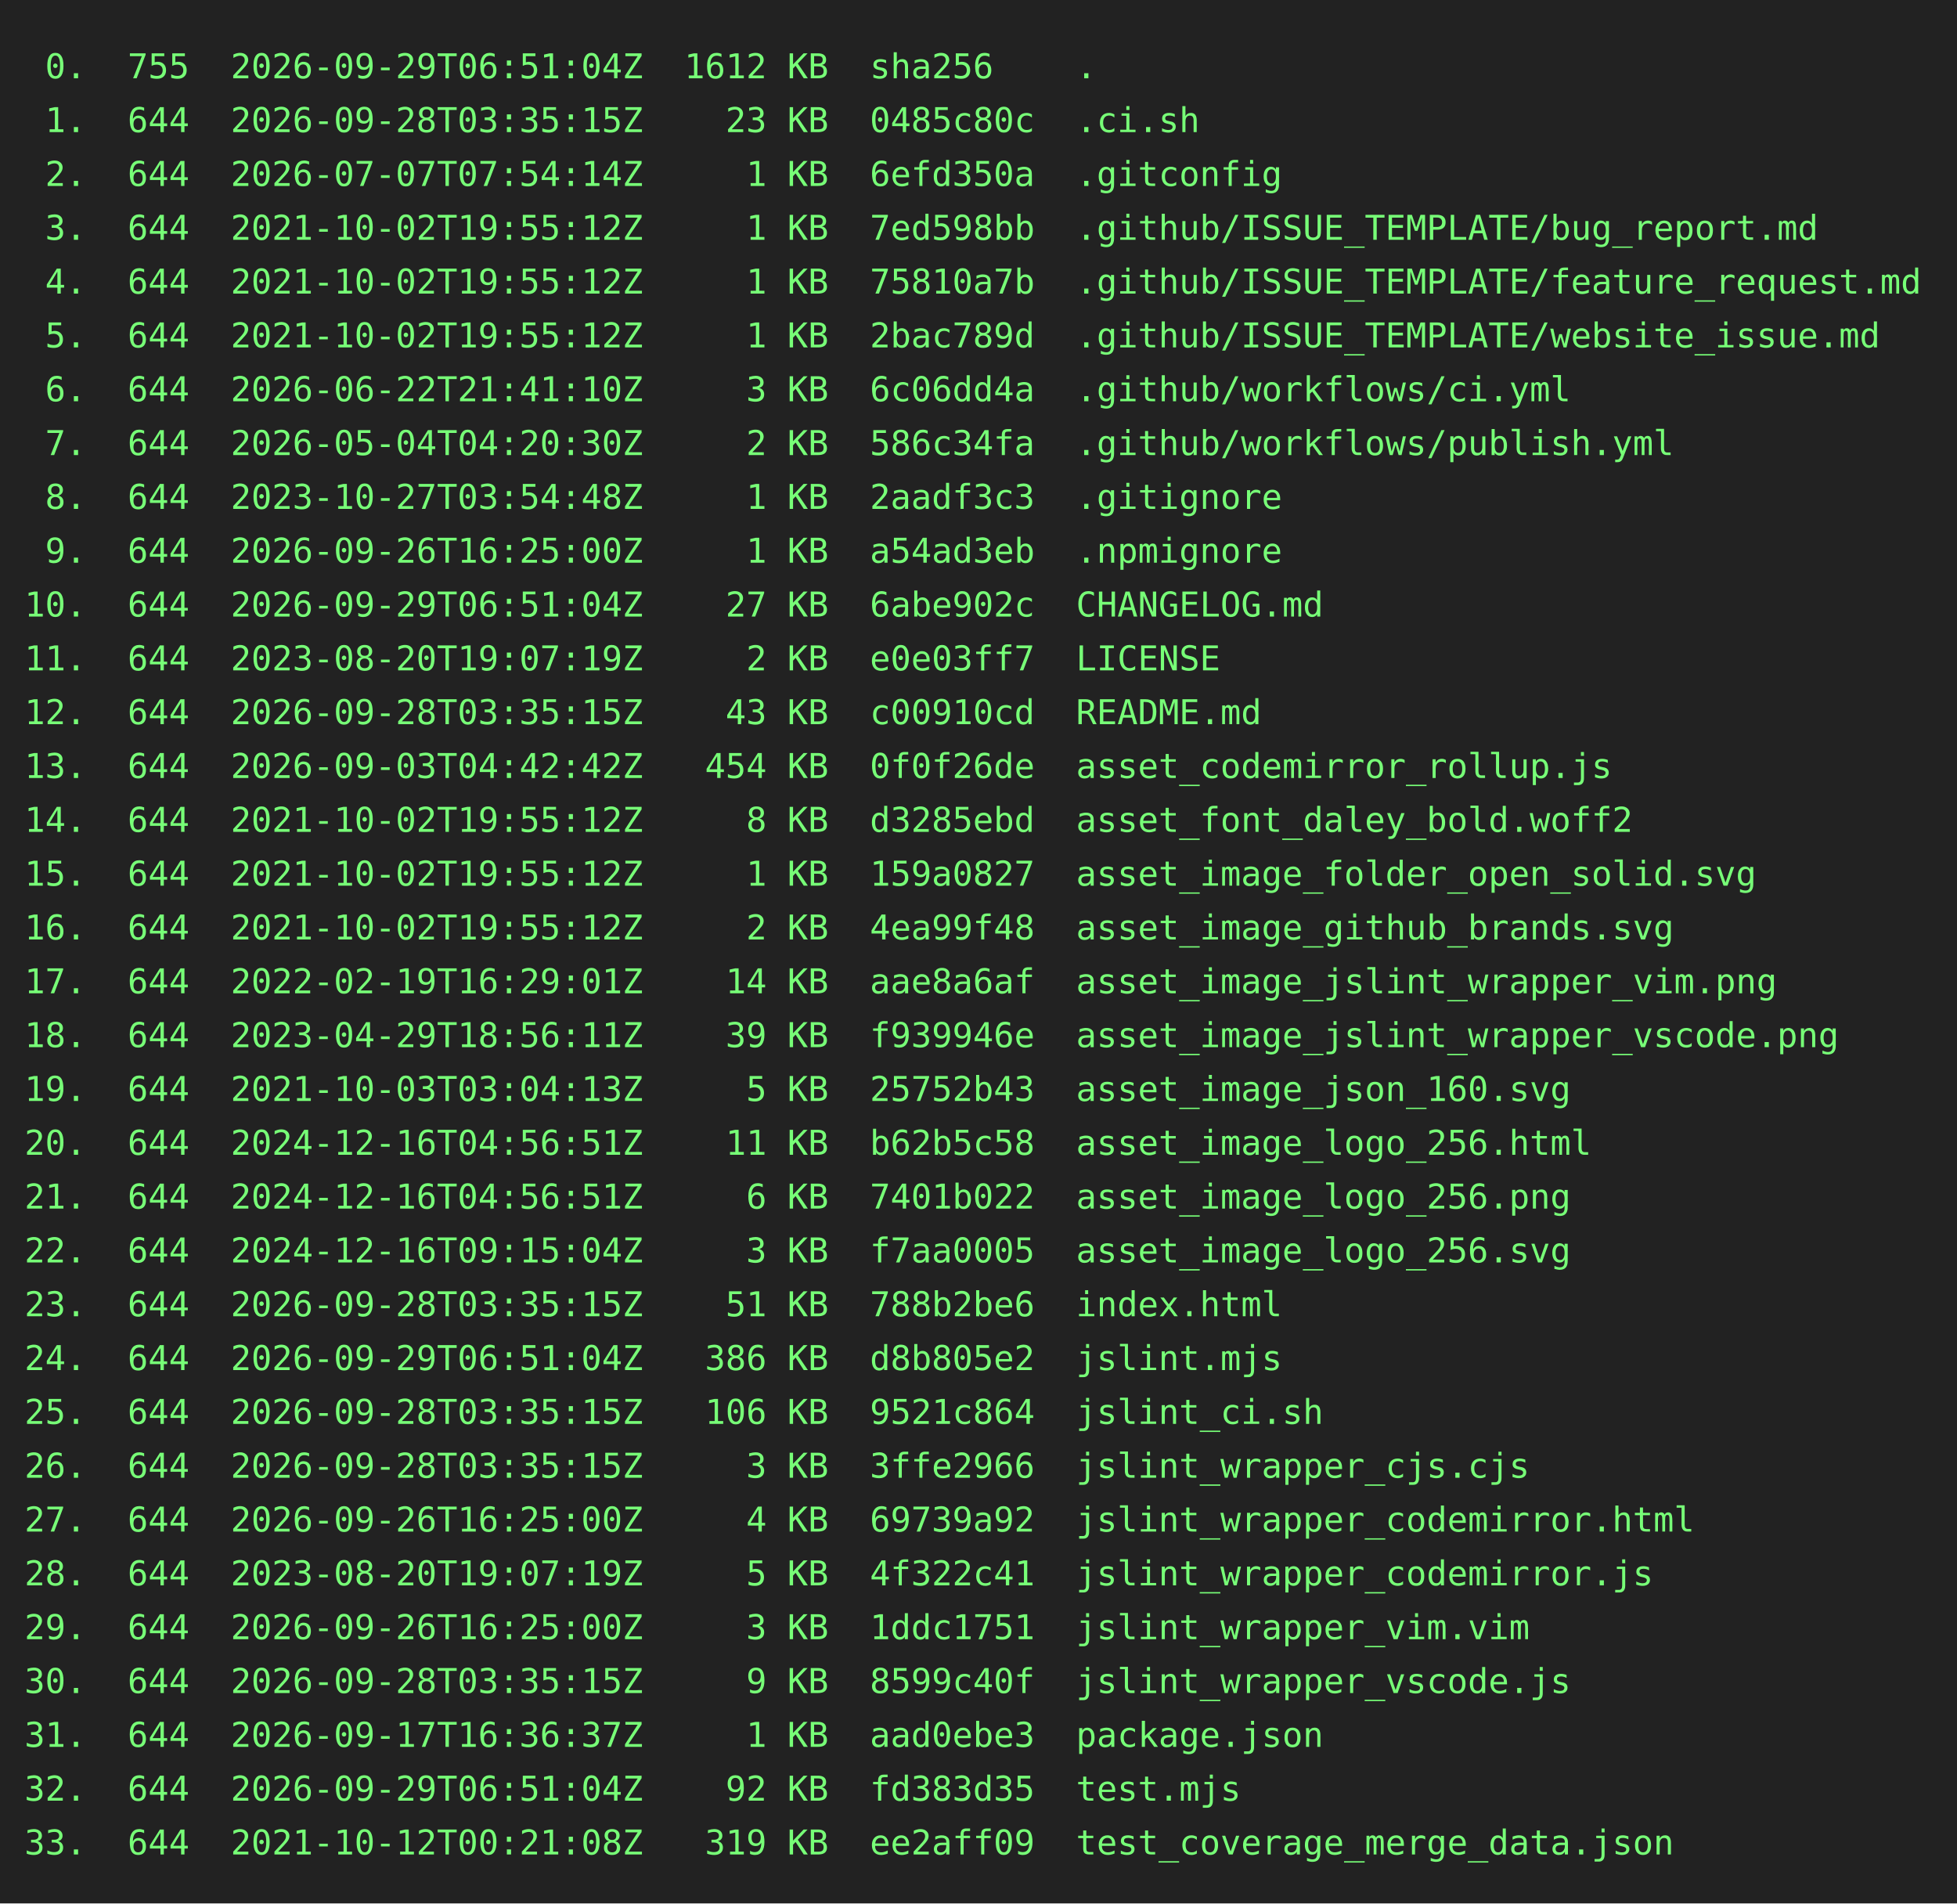
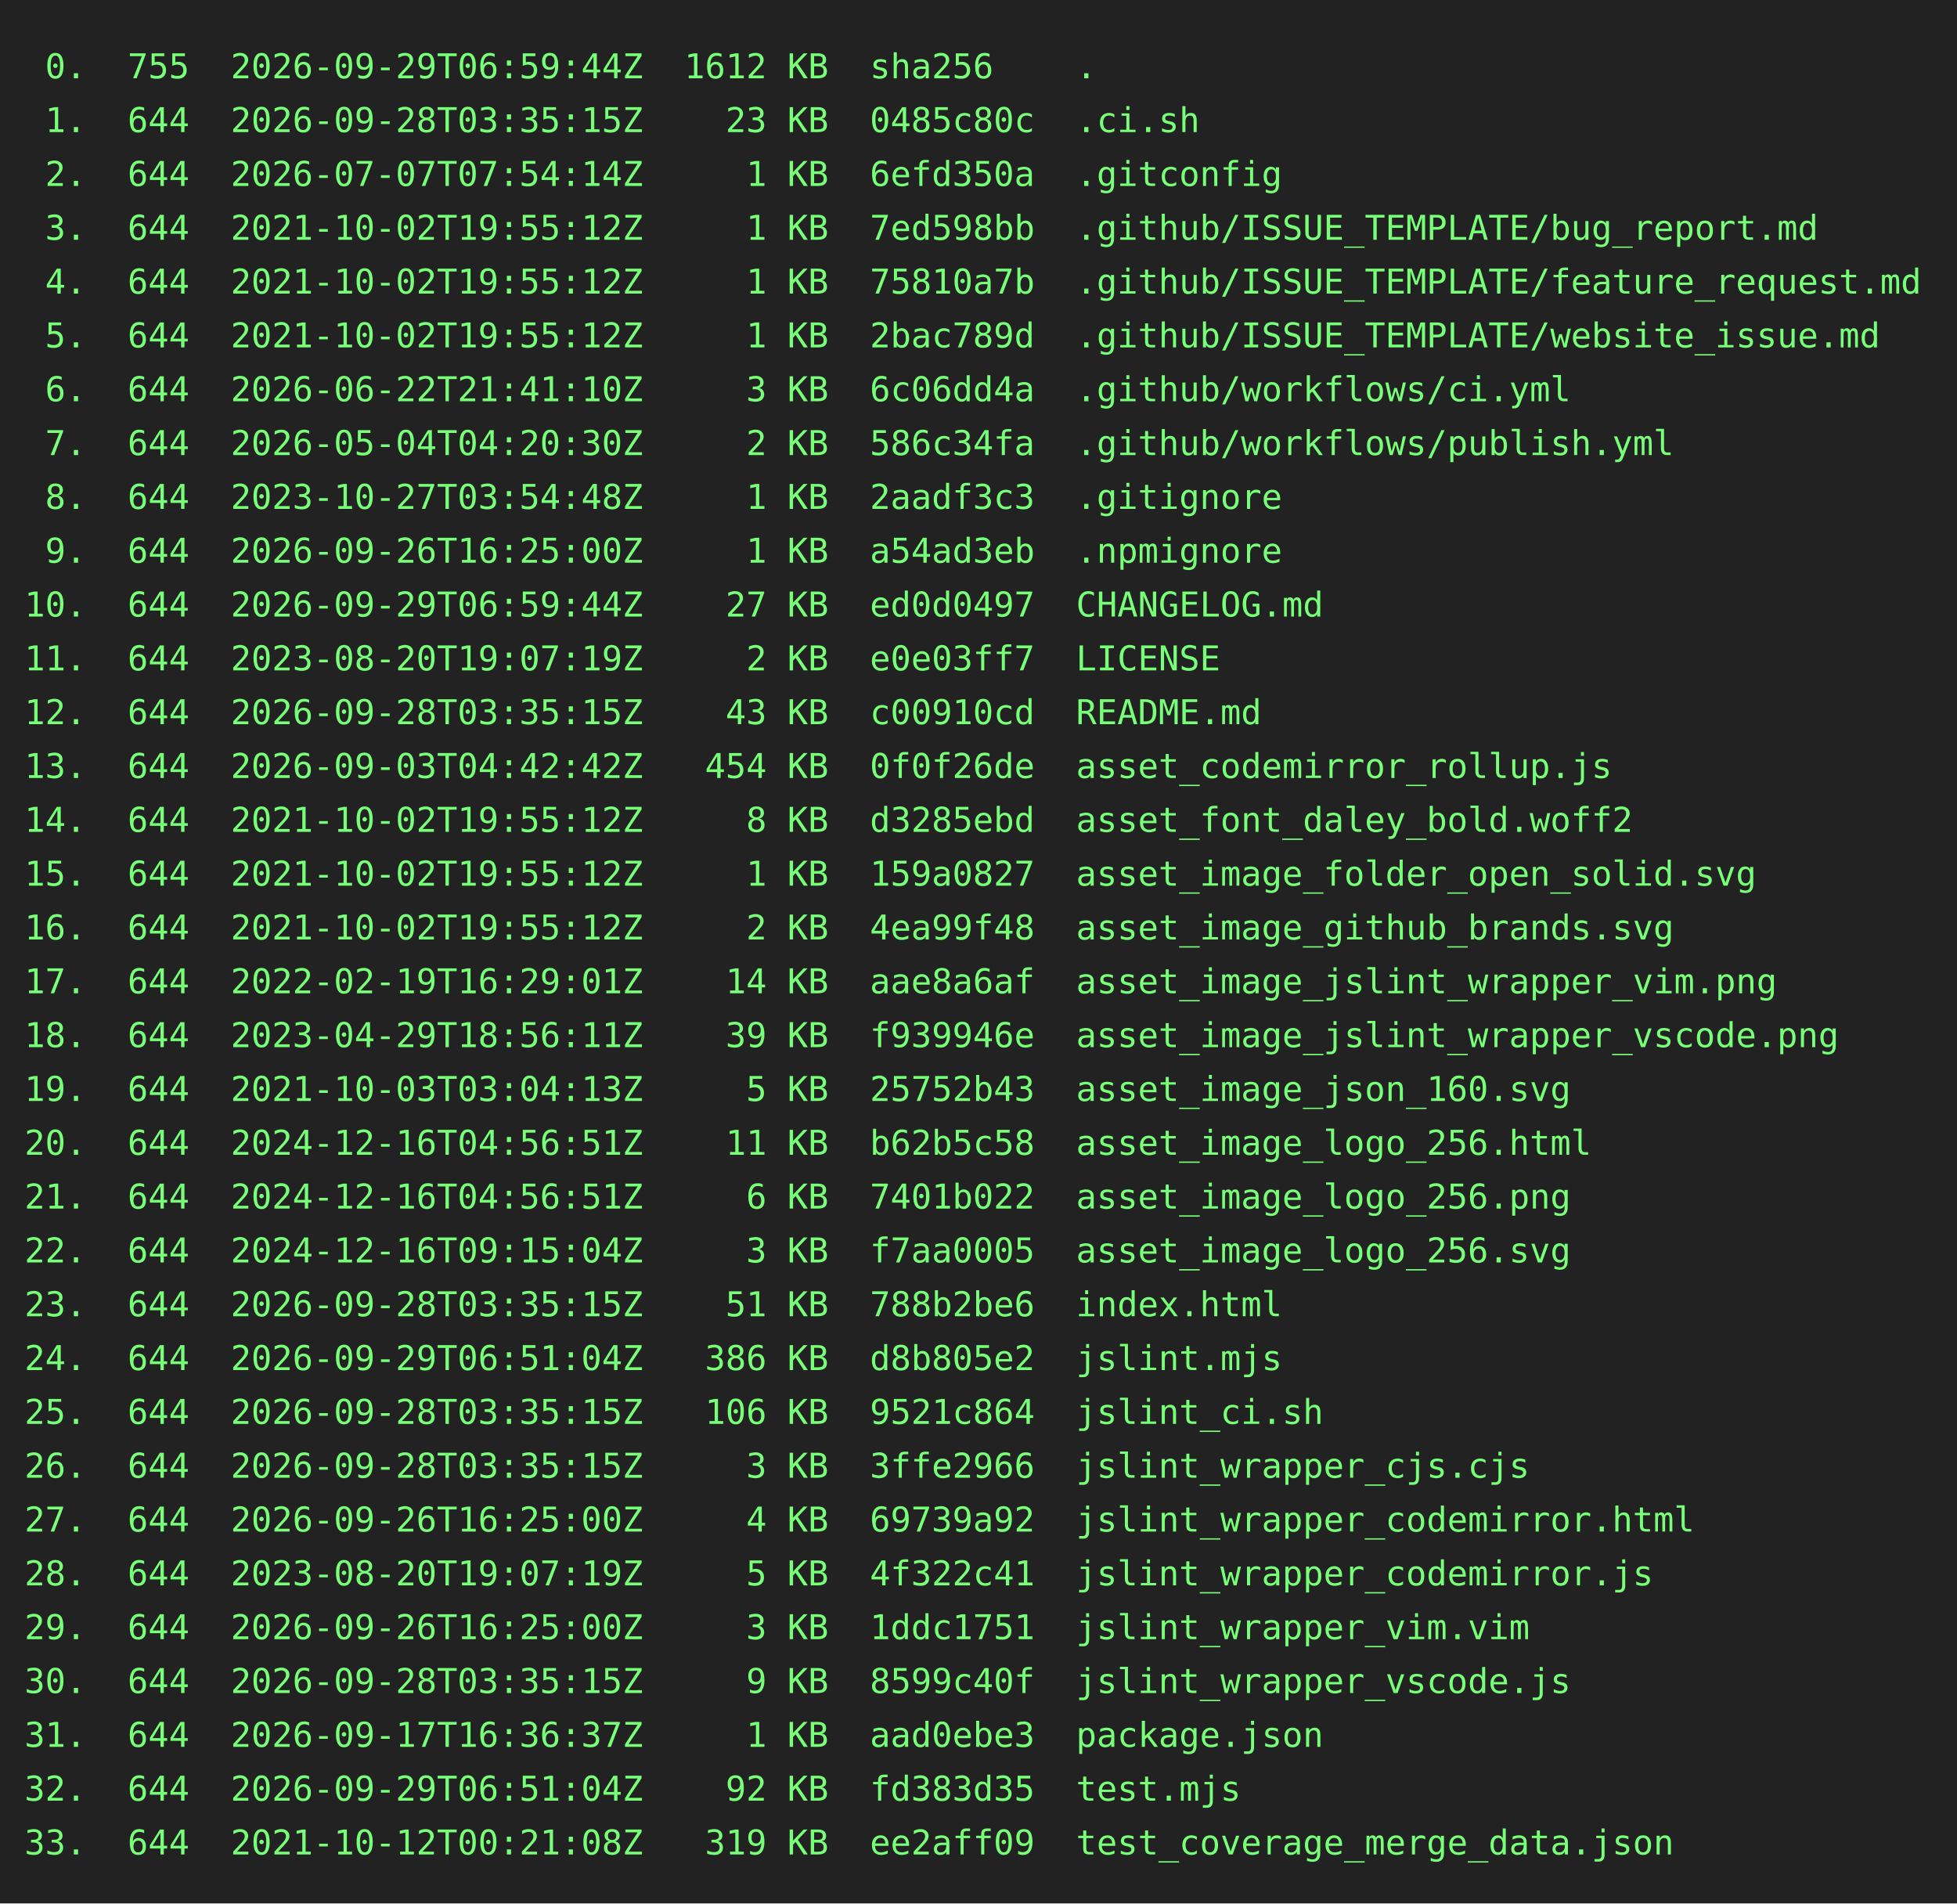
<svg xmlns="http://www.w3.org/2000/svg" height="778" width="800">
  <rect height="778" fill="#222" width="800" />
  <text fill="#7f7" font-family="consolas, menlo, monospace" font-size="14" xml:space="preserve">
-     <tspan lengthAdjust="spacingAndGlyphs" textLength="768" x="10" y="32"> 0.  755  2026-09-29T06:51:04Z  1612 KB  sha256    .                                             </tspan>
+     <tspan lengthAdjust="spacingAndGlyphs" textLength="768" x="10" y="32"> 0.  755  2026-09-29T06:59:44Z  1612 KB  sha256    .                                             </tspan>
    <tspan lengthAdjust="spacingAndGlyphs" textLength="768" x="10" y="54"> 1.  644  2026-09-28T03:35:15Z    23 KB  0485c80c  .ci.sh                                        </tspan>
    <tspan lengthAdjust="spacingAndGlyphs" textLength="768" x="10" y="76"> 2.  644  2026-07-07T07:54:14Z     1 KB  6efd350a  .gitconfig                                    </tspan>
    <tspan lengthAdjust="spacingAndGlyphs" textLength="768" x="10" y="98"> 3.  644  2021-10-02T19:55:12Z     1 KB  7ed598bb  .github/ISSUE_TEMPLATE/bug_report.md          </tspan>
    <tspan lengthAdjust="spacingAndGlyphs" textLength="768" x="10" y="120"> 4.  644  2021-10-02T19:55:12Z     1 KB  75810a7b  .github/ISSUE_TEMPLATE/feature_request.md     </tspan>
    <tspan lengthAdjust="spacingAndGlyphs" textLength="768" x="10" y="142"> 5.  644  2021-10-02T19:55:12Z     1 KB  2bac789d  .github/ISSUE_TEMPLATE/website_issue.md       </tspan>
    <tspan lengthAdjust="spacingAndGlyphs" textLength="768" x="10" y="164"> 6.  644  2026-06-22T21:41:10Z     3 KB  6c06dd4a  .github/workflows/ci.yml                      </tspan>
    <tspan lengthAdjust="spacingAndGlyphs" textLength="768" x="10" y="186"> 7.  644  2026-05-04T04:20:30Z     2 KB  586c34fa  .github/workflows/publish.yml                 </tspan>
    <tspan lengthAdjust="spacingAndGlyphs" textLength="768" x="10" y="208"> 8.  644  2023-10-27T03:54:48Z     1 KB  2aadf3c3  .gitignore                                    </tspan>
    <tspan lengthAdjust="spacingAndGlyphs" textLength="768" x="10" y="230"> 9.  644  2026-09-26T16:25:00Z     1 KB  a54ad3eb  .npmignore                                    </tspan>
-     <tspan lengthAdjust="spacingAndGlyphs" textLength="768" x="10" y="252">10.  644  2026-09-29T06:51:04Z    27 KB  6abe902c  CHANGELOG.md                                  </tspan>
+     <tspan lengthAdjust="spacingAndGlyphs" textLength="768" x="10" y="252">10.  644  2026-09-29T06:59:44Z    27 KB  ed0d0497  CHANGELOG.md                                  </tspan>
    <tspan lengthAdjust="spacingAndGlyphs" textLength="768" x="10" y="274">11.  644  2023-08-20T19:07:19Z     2 KB  e0e03ff7  LICENSE                                       </tspan>
    <tspan lengthAdjust="spacingAndGlyphs" textLength="768" x="10" y="296">12.  644  2026-09-28T03:35:15Z    43 KB  c00910cd  README.md                                     </tspan>
    <tspan lengthAdjust="spacingAndGlyphs" textLength="768" x="10" y="318">13.  644  2026-09-03T04:42:42Z   454 KB  0f0f26de  asset_codemirror_rollup.js                    </tspan>
    <tspan lengthAdjust="spacingAndGlyphs" textLength="768" x="10" y="340">14.  644  2021-10-02T19:55:12Z     8 KB  d3285ebd  asset_font_daley_bold.woff2                   </tspan>
    <tspan lengthAdjust="spacingAndGlyphs" textLength="768" x="10" y="362">15.  644  2021-10-02T19:55:12Z     1 KB  159a0827  asset_image_folder_open_solid.svg             </tspan>
    <tspan lengthAdjust="spacingAndGlyphs" textLength="768" x="10" y="384">16.  644  2021-10-02T19:55:12Z     2 KB  4ea99f48  asset_image_github_brands.svg                 </tspan>
    <tspan lengthAdjust="spacingAndGlyphs" textLength="768" x="10" y="406">17.  644  2022-02-19T16:29:01Z    14 KB  aae8a6af  asset_image_jslint_wrapper_vim.png            </tspan>
    <tspan lengthAdjust="spacingAndGlyphs" textLength="768" x="10" y="428">18.  644  2023-04-29T18:56:11Z    39 KB  f939946e  asset_image_jslint_wrapper_vscode.png         </tspan>
    <tspan lengthAdjust="spacingAndGlyphs" textLength="768" x="10" y="450">19.  644  2021-10-03T03:04:13Z     5 KB  25752b43  asset_image_json_160.svg                      </tspan>
    <tspan lengthAdjust="spacingAndGlyphs" textLength="768" x="10" y="472">20.  644  2024-12-16T04:56:51Z    11 KB  b62b5c58  asset_image_logo_256.html                     </tspan>
    <tspan lengthAdjust="spacingAndGlyphs" textLength="768" x="10" y="494">21.  644  2024-12-16T04:56:51Z     6 KB  7401b022  asset_image_logo_256.png                      </tspan>
    <tspan lengthAdjust="spacingAndGlyphs" textLength="768" x="10" y="516">22.  644  2024-12-16T09:15:04Z     3 KB  f7aa0005  asset_image_logo_256.svg                      </tspan>
    <tspan lengthAdjust="spacingAndGlyphs" textLength="768" x="10" y="538">23.  644  2026-09-28T03:35:15Z    51 KB  788b2be6  index.html                                    </tspan>
    <tspan lengthAdjust="spacingAndGlyphs" textLength="768" x="10" y="560">24.  644  2026-09-29T06:51:04Z   386 KB  d8b805e2  jslint.mjs                                    </tspan>
    <tspan lengthAdjust="spacingAndGlyphs" textLength="768" x="10" y="582">25.  644  2026-09-28T03:35:15Z   106 KB  9521c864  jslint_ci.sh                                  </tspan>
    <tspan lengthAdjust="spacingAndGlyphs" textLength="768" x="10" y="604">26.  644  2026-09-28T03:35:15Z     3 KB  3ffe2966  jslint_wrapper_cjs.cjs                        </tspan>
    <tspan lengthAdjust="spacingAndGlyphs" textLength="768" x="10" y="626">27.  644  2026-09-26T16:25:00Z     4 KB  69739a92  jslint_wrapper_codemirror.html                </tspan>
    <tspan lengthAdjust="spacingAndGlyphs" textLength="768" x="10" y="648">28.  644  2023-08-20T19:07:19Z     5 KB  4f322c41  jslint_wrapper_codemirror.js                  </tspan>
    <tspan lengthAdjust="spacingAndGlyphs" textLength="768" x="10" y="670">29.  644  2026-09-26T16:25:00Z     3 KB  1ddc1751  jslint_wrapper_vim.vim                        </tspan>
    <tspan lengthAdjust="spacingAndGlyphs" textLength="768" x="10" y="692">30.  644  2026-09-28T03:35:15Z     9 KB  8599c40f  jslint_wrapper_vscode.js                      </tspan>
    <tspan lengthAdjust="spacingAndGlyphs" textLength="768" x="10" y="714">31.  644  2026-09-17T16:36:37Z     1 KB  aad0ebe3  package.json                                  </tspan>
    <tspan lengthAdjust="spacingAndGlyphs" textLength="768" x="10" y="736">32.  644  2026-09-29T06:51:04Z    92 KB  fd383d35  test.mjs                                      </tspan>
    <tspan lengthAdjust="spacingAndGlyphs" textLength="768" x="10" y="758">33.  644  2021-10-12T00:21:08Z   319 KB  ee2aff09  test_coverage_merge_data.json                 </tspan>
  </text>
</svg>
